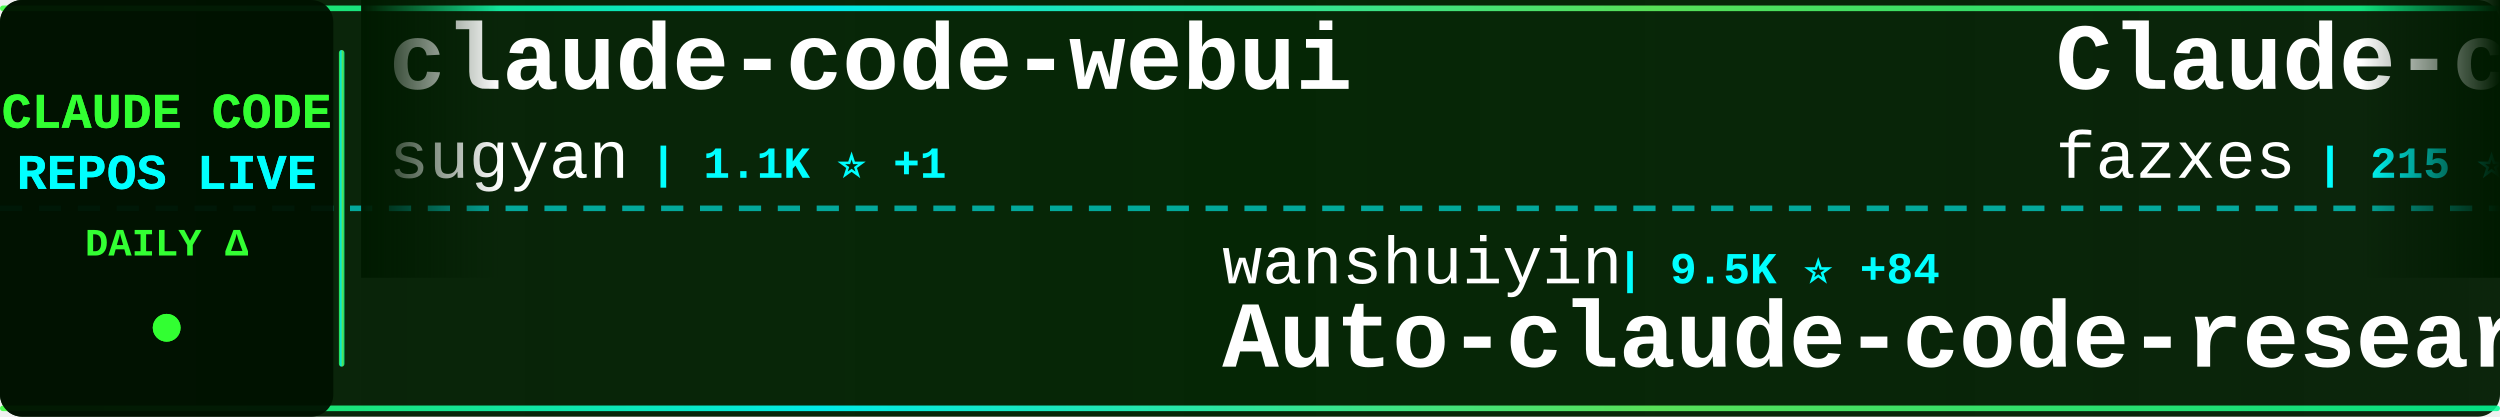
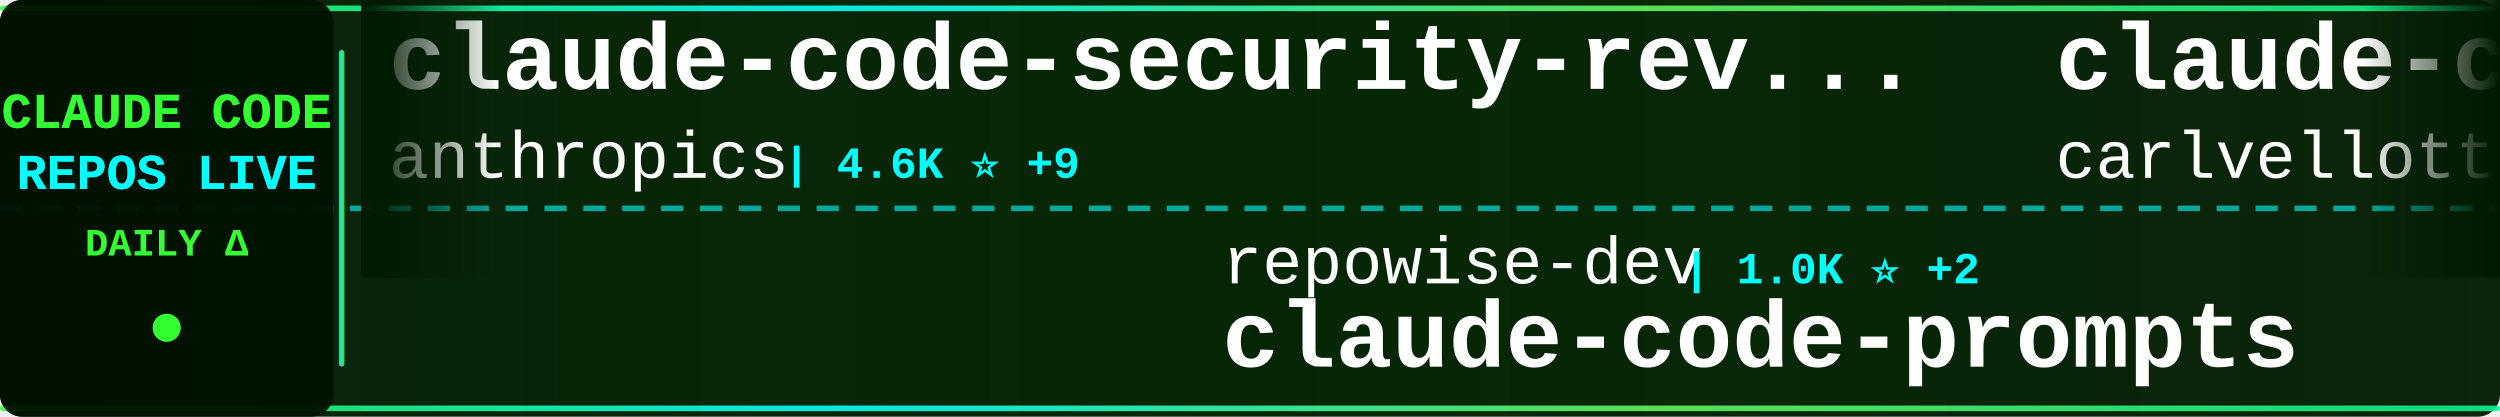
<svg xmlns="http://www.w3.org/2000/svg" width="900" height="150">
  <defs>
    <linearGradient id="tickerBg" x1="0%" y1="0%" x2="100%" y2="0%">
      <stop offset="0%" style="stop-color:#001a00;stop-opacity:0.95" />
      <stop offset="50%" style="stop-color:#002200;stop-opacity:0.98" />
      <stop offset="100%" style="stop-color:#001a00;stop-opacity:0.95" />
    </linearGradient>
    <linearGradient id="borderGrad" x1="0%" y1="0%" x2="100%" y2="0%">
      <stop offset="0%" style="stop-color:#33ff33;stop-opacity:0.85">
        <animate attributeName="stop-opacity" values="0.85;1;0.85" dur="2s" repeatCount="indefinite" />
      </stop>
      <stop offset="33%" style="stop-color:#00ffff;stop-opacity:0.9">
        <animate attributeName="stop-opacity" values="0.9;1;0.9" dur="2.2s" repeatCount="indefinite" />
      </stop>
      <stop offset="66%" style="stop-color:#66ff66;stop-opacity:0.85">
        <animate attributeName="stop-opacity" values="0.85;1;0.85" dur="1.8s" repeatCount="indefinite" />
      </stop>
      <stop offset="100%" style="stop-color:#00ff99;stop-opacity:0.85">
        <animate attributeName="stop-opacity" values="0.85;1;0.85" dur="2s" repeatCount="indefinite" />
      </stop>
    </linearGradient>
    <filter id="textGlow">
      <feGaussianBlur stdDeviation="0.1" result="coloredBlur" />
      <feMerge>
        <feMergeNode in="coloredBlur" />
        <feMergeNode in="SourceGraphic" />
      </feMerge>
    </filter>
    <filter id="metricGlow">
      <feGaussianBlur stdDeviation="0.2" result="coloredBlur" />
      <feMerge>
        <feMergeNode in="coloredBlur" />
        <feMergeNode in="SourceGraphic" />
      </feMerge>
    </filter>
    <linearGradient id="leftFade" x1="0%" y1="0%" x2="100%" y2="0%">
      <stop offset="0%" style="stop-color:#001a00;stop-opacity:1" />
      <stop offset="100%" style="stop-color:#001a00;stop-opacity:0" />
    </linearGradient>
    <linearGradient id="rightFade" x1="0%" y1="0%" x2="100%" y2="0%">
      <stop offset="0%" style="stop-color:#001a00;stop-opacity:0" />
      <stop offset="100%" style="stop-color:#001a00;stop-opacity:1" />
    </linearGradient>
  </defs>
  <rect width="900" height="150" fill="url(#tickerBg)" rx="8" />
  <rect x="0" y="2" width="900" height="2" fill="url(#borderGrad)" rx="1" />
  <rect x="0" y="146" width="900" height="2" fill="url(#borderGrad)" rx="1" />
  <line x1="0" y1="75" x2="900" y2="75" stroke="#00ffff" stroke-width="2" stroke-dasharray="8 6" opacity="0.6" />
  <rect x="0" y="0" width="120" height="150" fill="#001100" opacity="0.95" rx="8" />
  <text x="60" y="46" font-family="'Courier New', monospace" font-size="18" font-weight="bold" fill="#33ff33" text-anchor="middle" filter="url(#textGlow)">
    CLAUDE CODE
  </text>
  <text x="60" y="68" font-family="'Courier New', monospace" font-size="18" font-weight="bold" fill="#00ffff" text-anchor="middle" filter="url(#textGlow)">
    REPOS LIVE
  </text>
  <text x="60" y="92" font-family="'Courier New', monospace" font-size="14" font-weight="bold" fill="#33ff33" text-anchor="middle">
    DAILY Δ
  </text>
  <circle cx="60" cy="118" r="5" fill="#33ff33" filter="url(#metricGlow)">
    <animate attributeName="r" values="4;6;4" dur="1.5s" repeatCount="indefinite" />
    <animate attributeName="opacity" values="0.6;1;0.6" dur="1.5s" repeatCount="indefinite" />
  </circle>
  <rect x="122" y="18" width="2" height="114" fill="url(#borderGrad)" rx="1" />
  <clipPath id="tickerClip">
    <rect x="130" y="0" width="770" height="150" />
  </clipPath>
  <g clip-path="url(#tickerClip)">
    <g id="tickerItems">
      <animateTransform attributeName="transform" attributeType="XML" type="translate" from="0 0" to="-3000 0" dur="54s" repeatCount="indefinite" />
      <g transform="translate(0, 0)">
-         <text x="140" y="32" font-family="'Courier New', monospace" font-size="34" font-weight="bold" fill="#ffffff">claude-code-webui</text>
-         <text x="140" y="64" font-family="'Courier New', monospace" font-size="24" font-weight="normal" fill="#ffffff" opacity="1.0">sugyan</text>
-         <text x="234" y="64" font-family="'Courier New', monospace" font-size="16" font-weight="bold" fill="#00ffff"> | 1.1K ⭐ +1</text>
+         <text x="140" y="32" font-family="'Courier New', monospace" font-size="34" font-weight="bold" fill="#ffffff">claude-code-security-rev...</text>
+         <text x="140" y="64" font-family="'Courier New', monospace" font-size="24" font-weight="normal" fill="#ffffff" opacity="1.0">anthropics</text>
+         <text x="282" y="64" font-family="'Courier New', monospace" font-size="16" font-weight="bold" fill="#00ffff"> | 4.6K ⭐ +9</text>
      </g>
      <g transform="translate(300, 0)">
-         <text x="140" y="102" font-family="'Courier New', monospace" font-size="24" font-weight="normal" fill="#ffffff" opacity="1.0">wanshuiyin</text>
-         <text x="282" y="102" font-family="'Courier New', monospace" font-size="16" font-weight="bold" fill="#00ffff"> | 9.5K ⭐ +84</text>
-         <text x="140" y="132" font-family="'Courier New', monospace" font-size="34" font-weight="bold" fill="#ffffff">Auto-claude-code-researc...</text>
+         <text x="140" y="102" font-family="'Courier New', monospace" font-size="24" font-weight="normal" fill="#ffffff" opacity="1.0">repowise-dev</text>
+         <text x="306" y="102" font-family="'Courier New', monospace" font-size="16" font-weight="bold" fill="#00ffff"> | 1.0K ⭐ +2</text>
+         <text x="140" y="132" font-family="'Courier New', monospace" font-size="34" font-weight="bold" fill="#ffffff">claude-code-prompts</text>
      </g>
      <g transform="translate(600, 0)">
-         <text x="140" y="32" font-family="'Courier New', monospace" font-size="34" font-weight="bold" fill="#ffffff">Claude-code</text>
-         <text x="140" y="64" font-family="'Courier New', monospace" font-size="24" font-weight="normal" fill="#ffffff" opacity="1.0">fazxes</text>
-         <text x="234" y="64" font-family="'Courier New', monospace" font-size="16" font-weight="bold" fill="#00ffff"> | 215 ⭐</text>
+         <text x="140" y="32" font-family="'Courier New', monospace" font-size="34" font-weight="bold" fill="#ffffff">claude-code-pm-course</text>
+         <text x="140" y="64" font-family="'Courier New', monospace" font-size="24" font-weight="normal" fill="#ffffff" opacity="1.0">carlvellotti</text>
+         <text x="306" y="64" font-family="'Courier New', monospace" font-size="16" font-weight="bold" fill="#00ffff"> | 2.0K ⭐ +4</text>
      </g>
      <g transform="translate(900, 0)">
-         <text x="140" y="102" font-family="'Courier New', monospace" font-size="24" font-weight="normal" fill="#ffffff" opacity="1.0">anthropics</text>
-         <text x="282" y="102" font-family="'Courier New', monospace" font-size="16" font-weight="bold" fill="#00ffff"> | 4.6K ⭐ +6</text>
-         <text x="140" y="132" font-family="'Courier New', monospace" font-size="34" font-weight="bold" fill="#ffffff">claude-code-security-rev...</text>
+         <text x="140" y="102" font-family="'Courier New', monospace" font-size="24" font-weight="normal" fill="#ffffff" opacity="1.0">1rgs</text>
+         <text x="210" y="102" font-family="'Courier New', monospace" font-size="16" font-weight="bold" fill="#00ffff"> | 3.6K ⭐ +4</text>
+         <text x="140" y="132" font-family="'Courier New', monospace" font-size="34" font-weight="bold" fill="#ffffff">claude-code-proxy</text>
      </g>
      <g transform="translate(1200, 0)">
-         <text x="140" y="32" font-family="'Courier New', monospace" font-size="34" font-weight="bold" fill="#ffffff">claude-code-book</text>
-         <text x="140" y="64" font-family="'Courier New', monospace" font-size="24" font-weight="normal" fill="#ffffff" opacity="1.0">lintsinghua</text>
-         <text x="294" y="64" font-family="'Courier New', monospace" font-size="16" font-weight="bold" fill="#00ffff"> | 3.3K ⭐ +9</text>
+         <text x="140" y="32" font-family="'Courier New', monospace" font-size="34" font-weight="bold" fill="#ffffff">sc-claude-code-files</text>
+         <text x="140" y="64" font-family="'Courier New', monospace" font-size="24" font-weight="normal" fill="#ffffff" opacity="1.0">https-deeplearning-ai</text>
+         <text x="414" y="64" font-family="'Courier New', monospace" font-size="16" font-weight="bold" fill="#00ffff"> | 510 ⭐</text>
      </g>
      <g transform="translate(1500, 0)">
-         <text x="140" y="102" font-family="'Courier New', monospace" font-size="24" font-weight="normal" fill="#ffffff" opacity="1.0">zstmfhy</text>
-         <text x="246" y="102" font-family="'Courier New', monospace" font-size="16" font-weight="bold" fill="#00ffff"> | 189 ⭐</text>
-         <text x="140" y="132" font-family="'Courier New', monospace" font-size="34" font-weight="bold" fill="#ffffff">Claude-code</text>
+         <text x="140" y="102" font-family="'Courier New', monospace" font-size="24" font-weight="normal" fill="#ffffff" opacity="1.0">AprilNEA</text>
+         <text x="258" y="102" font-family="'Courier New', monospace" font-size="16" font-weight="bold" fill="#00ffff"> | 381 ⭐</text>
+         <text x="140" y="132" font-family="'Courier New', monospace" font-size="34" font-weight="bold" fill="#ffffff">claude-code-source</text>
      </g>
      <g transform="translate(1800, 0)">
-         <text x="140" y="32" font-family="'Courier New', monospace" font-size="34" font-weight="bold" fill="#ffffff">claude-code-local</text>
-         <text x="140" y="64" font-family="'Courier New', monospace" font-size="24" font-weight="normal" fill="#ffffff" opacity="1.0">nicedreamzapp</text>
-         <text x="318" y="64" font-family="'Courier New', monospace" font-size="16" font-weight="bold" fill="#00ffff"> | 2.6K ⭐ +2</text>
+         <text x="140" y="32" font-family="'Courier New', monospace" font-size="34" font-weight="bold" fill="#ffffff">claude-code-rust</text>
+         <text x="140" y="64" font-family="'Courier New', monospace" font-size="24" font-weight="normal" fill="#ffffff" opacity="1.0">lorryjovens-hub</text>
+         <text x="342" y="64" font-family="'Courier New', monospace" font-size="16" font-weight="bold" fill="#00ffff"> | 1.6K ⭐ +8</text>
      </g>
      <g transform="translate(2100, 0)">
-         <text x="140" y="102" font-family="'Courier New', monospace" font-size="24" font-weight="normal" fill="#ffffff" opacity="1.0">Pimzino</text>
-         <text x="246" y="102" font-family="'Courier New', monospace" font-size="16" font-weight="bold" fill="#00ffff"> | 3.7K ⭐ +2</text>
-         <text x="140" y="132" font-family="'Courier New', monospace" font-size="34" font-weight="bold" fill="#ffffff">claude-code-spec-workflo...</text>
+         <text x="140" y="102" font-family="'Courier New', monospace" font-size="24" font-weight="normal" fill="#ffffff" opacity="1.0">alirezarezvani</text>
+         <text x="330" y="102" font-family="'Courier New', monospace" font-size="16" font-weight="bold" fill="#00ffff"> | 15.1K ⭐ +121</text>
+         <text x="140" y="132" font-family="'Courier New', monospace" font-size="34" font-weight="bold" fill="#ffffff">claude-skills</text>
      </g>
      <g transform="translate(2400, 0)">
-         <text x="140" y="32" font-family="'Courier New', monospace" font-size="34" font-weight="bold" fill="#ffffff">CLIProxyAPI</text>
-         <text x="140" y="64" font-family="'Courier New', monospace" font-size="24" font-weight="normal" fill="#ffffff" opacity="1.0">router-for-me</text>
-         <text x="318" y="64" font-family="'Courier New', monospace" font-size="16" font-weight="bold" fill="#00ffff"> | 33.0K ⭐ +181</text>
+         <text x="140" y="32" font-family="'Courier New', monospace" font-size="34" font-weight="bold" fill="#ffffff">learn-claude-code</text>
+         <text x="140" y="64" font-family="'Courier New', monospace" font-size="24" font-weight="normal" fill="#ffffff" opacity="1.0">shareAI-lab</text>
+         <text x="294" y="64" font-family="'Courier New', monospace" font-size="16" font-weight="bold" fill="#00ffff"> | 60.9K ⭐ +146</text>
      </g>
      <g transform="translate(2700, 0)">
-         <text x="140" y="102" font-family="'Courier New', monospace" font-size="24" font-weight="normal" fill="#ffffff" opacity="1.0">wshobson</text>
-         <text x="258" y="102" font-family="'Courier New', monospace" font-size="16" font-weight="bold" fill="#00ffff"> | 35.5K ⭐ +58</text>
-         <text x="140" y="132" font-family="'Courier New', monospace" font-size="34" font-weight="bold" fill="#ffffff">agents</text>
+         <text x="140" y="102" font-family="'Courier New', monospace" font-size="24" font-weight="normal" fill="#ffffff" opacity="1.0">davila7</text>
+         <text x="246" y="102" font-family="'Courier New', monospace" font-size="16" font-weight="bold" fill="#00ffff"> | 27.3K ⭐ +36</text>
+         <text x="140" y="132" font-family="'Courier New', monospace" font-size="34" font-weight="bold" fill="#ffffff">claude-code-templates</text>
      </g>
      <g transform="translate(3000, 0)">
-         <text x="140" y="32" font-family="'Courier New', monospace" font-size="34" font-weight="bold" fill="#ffffff">claude-code-webui</text>
-         <text x="140" y="64" font-family="'Courier New', monospace" font-size="24" font-weight="normal" fill="#ffffff" opacity="1.0">sugyan</text>
-         <text x="234" y="64" font-family="'Courier New', monospace" font-size="16" font-weight="bold" fill="#00ffff"> | 1.1K ⭐ +1</text>
+         <text x="140" y="32" font-family="'Courier New', monospace" font-size="34" font-weight="bold" fill="#ffffff">claude-code-security-rev...</text>
+         <text x="140" y="64" font-family="'Courier New', monospace" font-size="24" font-weight="normal" fill="#ffffff" opacity="1.0">anthropics</text>
+         <text x="282" y="64" font-family="'Courier New', monospace" font-size="16" font-weight="bold" fill="#00ffff"> | 4.6K ⭐ +9</text>
      </g>
      <g transform="translate(3300, 0)">
-         <text x="140" y="102" font-family="'Courier New', monospace" font-size="24" font-weight="normal" fill="#ffffff" opacity="1.0">wanshuiyin</text>
-         <text x="282" y="102" font-family="'Courier New', monospace" font-size="16" font-weight="bold" fill="#00ffff"> | 9.5K ⭐ +84</text>
-         <text x="140" y="132" font-family="'Courier New', monospace" font-size="34" font-weight="bold" fill="#ffffff">Auto-claude-code-researc...</text>
+         <text x="140" y="102" font-family="'Courier New', monospace" font-size="24" font-weight="normal" fill="#ffffff" opacity="1.0">repowise-dev</text>
+         <text x="306" y="102" font-family="'Courier New', monospace" font-size="16" font-weight="bold" fill="#00ffff"> | 1.0K ⭐ +2</text>
+         <text x="140" y="132" font-family="'Courier New', monospace" font-size="34" font-weight="bold" fill="#ffffff">claude-code-prompts</text>
      </g>
      <g transform="translate(3600, 0)">
-         <text x="140" y="32" font-family="'Courier New', monospace" font-size="34" font-weight="bold" fill="#ffffff">Claude-code</text>
-         <text x="140" y="64" font-family="'Courier New', monospace" font-size="24" font-weight="normal" fill="#ffffff" opacity="1.0">fazxes</text>
-         <text x="234" y="64" font-family="'Courier New', monospace" font-size="16" font-weight="bold" fill="#00ffff"> | 215 ⭐</text>
+         <text x="140" y="32" font-family="'Courier New', monospace" font-size="34" font-weight="bold" fill="#ffffff">claude-code-pm-course</text>
+         <text x="140" y="64" font-family="'Courier New', monospace" font-size="24" font-weight="normal" fill="#ffffff" opacity="1.0">carlvellotti</text>
+         <text x="306" y="64" font-family="'Courier New', monospace" font-size="16" font-weight="bold" fill="#00ffff"> | 2.0K ⭐ +4</text>
      </g>
      <g transform="translate(3900, 0)">
-         <text x="140" y="102" font-family="'Courier New', monospace" font-size="24" font-weight="normal" fill="#ffffff" opacity="1.0">anthropics</text>
-         <text x="282" y="102" font-family="'Courier New', monospace" font-size="16" font-weight="bold" fill="#00ffff"> | 4.6K ⭐ +6</text>
-         <text x="140" y="132" font-family="'Courier New', monospace" font-size="34" font-weight="bold" fill="#ffffff">claude-code-security-rev...</text>
+         <text x="140" y="102" font-family="'Courier New', monospace" font-size="24" font-weight="normal" fill="#ffffff" opacity="1.0">1rgs</text>
+         <text x="210" y="102" font-family="'Courier New', monospace" font-size="16" font-weight="bold" fill="#00ffff"> | 3.6K ⭐ +4</text>
+         <text x="140" y="132" font-family="'Courier New', monospace" font-size="34" font-weight="bold" fill="#ffffff">claude-code-proxy</text>
      </g>
    </g>
  </g>
  <rect x="130" y="0" width="50" height="100" fill="url(#leftFade)" />
  <rect x="850" y="0" width="50" height="100" fill="url(#rightFade)" />
</svg>
